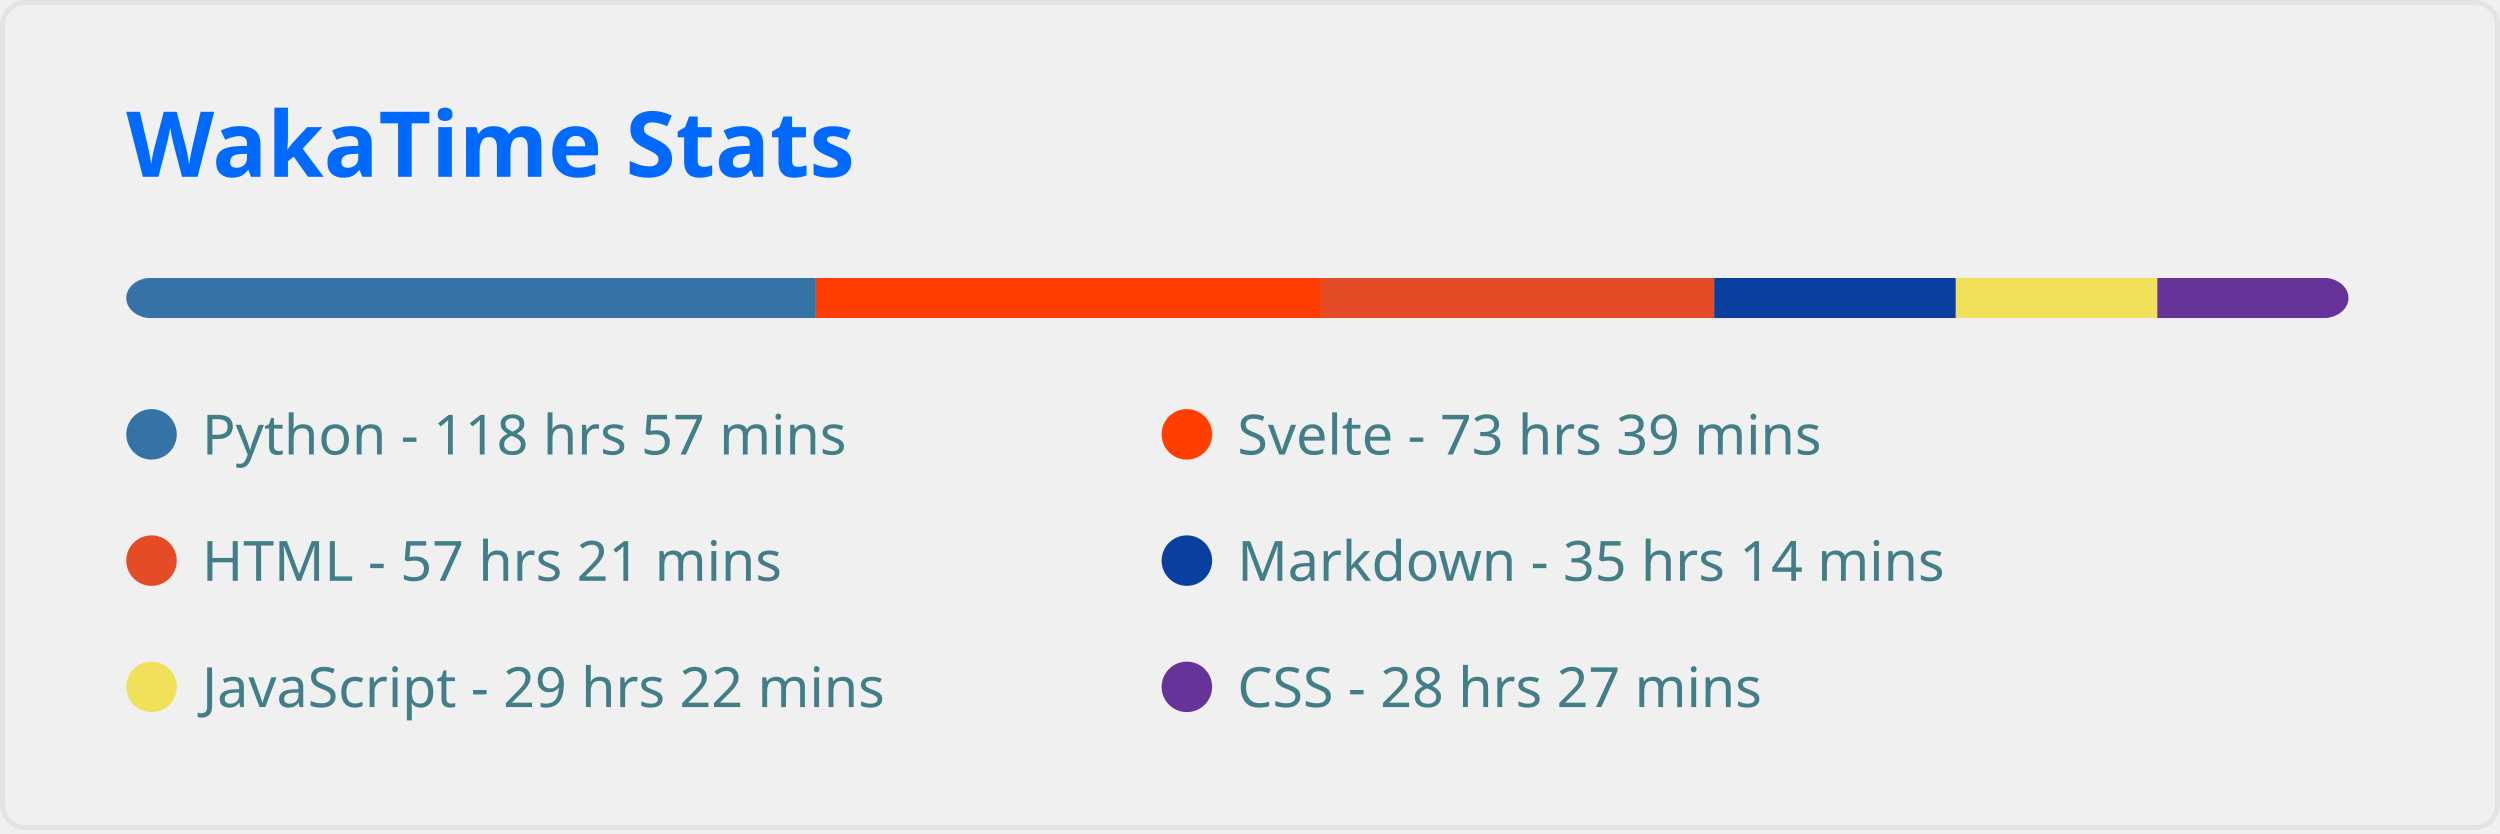
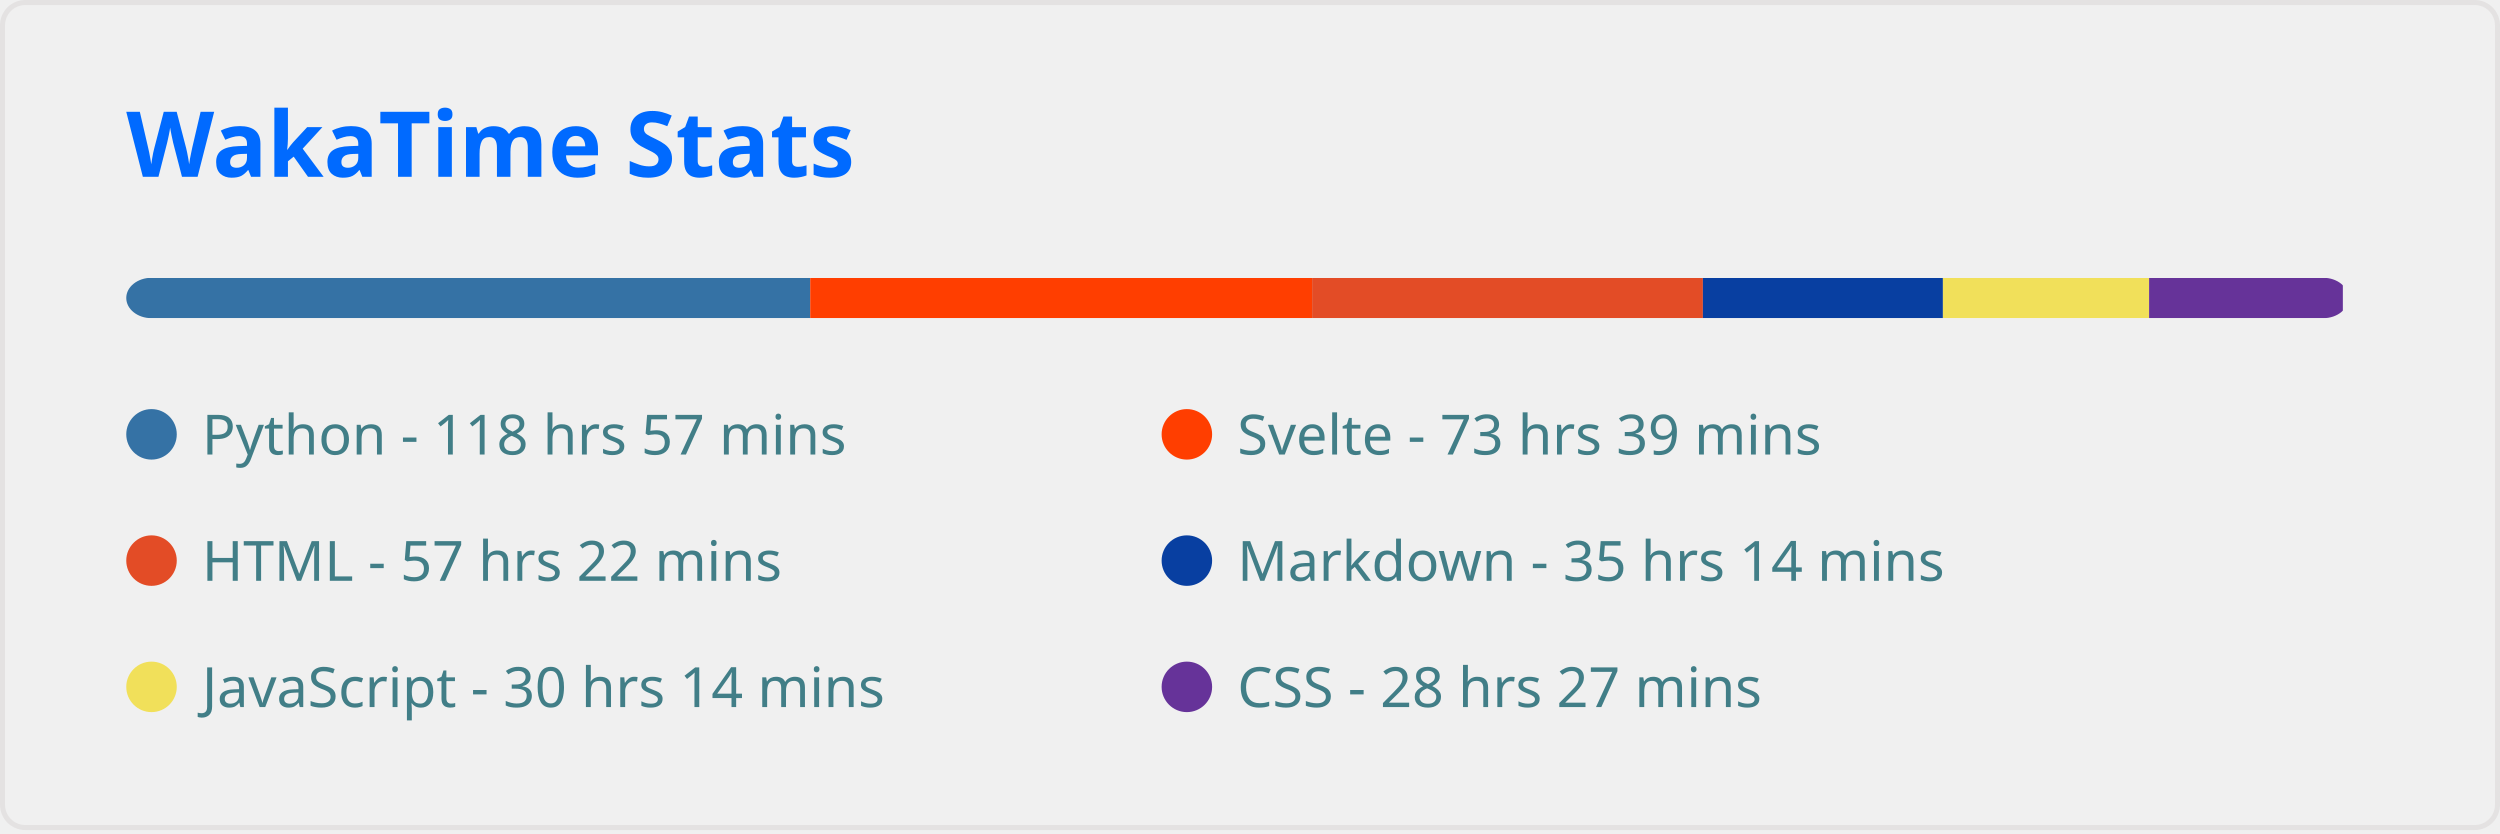
<svg xmlns="http://www.w3.org/2000/svg" width="495" height="165" viewBox="0 0 495 165" fill="none" role="img" aria-labelledby="descId">
  <style>
          .header {
            font: 600 18px 'Segoe UI', Ubuntu, Sans-Serif;
            fill: #006AFF;
            animation: fadeInAnimation 0.8s ease-in-out forwards;
          }
          @supports(-moz-appearance: auto) {
            /* Selector detects Firefox */
            .header { font-size: 15.5px; }
          }
          
    
    .stat {
      font: 600 14px 'Segoe UI', Ubuntu, "Helvetica Neue", Sans-Serif; fill: #417E87;
    }
    @supports(-moz-appearance: auto) {
      /* Selector detects Firefox */
      .stat { font-size:12px; }
    }
    .stagger {
      opacity: 0;
      animation: fadeInAnimation 0.3s ease-in-out forwards;
    }
    .not_bold { font-weight: 400 }
    .bold { font-weight: 700 }
  
    @keyframes slideInAnimation {
      from {
        width: 0;
      }
      to {
        width: calc(100%-100px);
      }
    }
    @keyframes growWidthAnimation {
      from {
        width: 0;
      }
      to {
        width: 100%;
      }
    }
    .lang-name { font: 400 11px 'Segoe UI', Ubuntu, Sans-Serif; fill: #417E87 }
    #rect-mask rect{
      animation: slideInAnimation 1s ease-in-out forwards;
    }
    .lang-progress{
      animation: growWidthAnimation 0.6s ease-in-out forwards;
    }
    

          
      /* Animations */
      @keyframes scaleInAnimation {
        from {
          transform: translate(-5px, 5px) scale(0);
        }
        to {
          transform: translate(-5px, 5px) scale(1);
        }
      }
      @keyframes fadeInAnimation {
        from {
          opacity: 0;
        }
        to {
          opacity: 1;
        }
      }
    
          
        </style>
  <rect data-testid="card-bg" x="0.5" y="0.5" rx="4.5" height="99%" stroke="#e4e2e2" width="494" fill="#ffffff00" stroke-opacity="1" />
  <g data-testid="card-title" transform="translate(25, 35)">
    <g transform="translate(0, 0)">
      <text x="0" y="0" class="header" data-testid="header">WakaTime Stats</text>
    </g>
  </g>
  <g data-testid="main-card-body" transform="translate(0, 55)">
    <svg x="0" y="0" width="100%">
      <mask id="rect-mask">
        <rect x="25" y="0" width="440" height="8" fill="white" rx="5" />
      </mask>
-       <rect mask="url(#rect-mask)" data-testid="lang-progress" x="0" y="0" width="161.541" height="8" fill="#3572A5" />
-       <rect mask="url(#rect-mask)" data-testid="lang-progress" x="161.541" y="0" width="100.022" height="8" fill="#ff3e00" />
-       <rect mask="url(#rect-mask)" data-testid="lang-progress" x="261.562" y="0" width="77.841" height="8" fill="#e34c26" />
-       <rect mask="url(#rect-mask)" data-testid="lang-progress" x="339.404" y="0" width="47.848" height="8" fill="#083fa1" />
-       <rect mask="url(#rect-mask)" data-testid="lang-progress" x="387.252" y="0" width="39.897" height="8" fill="#f1e05a" />
-       <rect mask="url(#rect-mask)" data-testid="lang-progress" x="427.149" y="0" width="38.642" height="8" fill="#663399" />
+       <rect mask="url(#rect-mask)" data-testid="lang-progress" x="0" y="0" width="160.425" height="8" fill="#3572A5" />
+       <rect mask="url(#rect-mask)" data-testid="lang-progress" x="160.425" y="0" width="99.371" height="8" fill="#ff3e00" />
+       <rect mask="url(#rect-mask)" data-testid="lang-progress" x="259.796" y="0" width="77.376" height="8" fill="#e34c26" />
+       <rect mask="url(#rect-mask)" data-testid="lang-progress" x="337.172" y="0" width="47.523" height="8" fill="#083fa1" />
+       <rect mask="url(#rect-mask)" data-testid="lang-progress" x="384.695" y="0" width="40.827" height="8" fill="#f1e05a" />
+       <rect mask="url(#rect-mask)" data-testid="lang-progress" x="425.522" y="0" width="38.362" height="8" fill="#663399" />
      <g transform="translate(25, 25)">
        <circle cx="5" cy="6" r="5" fill="#3572A5" />
        <text data-testid="lang-name" x="15" y="10" class="lang-name">
        Python - 118 hrs 57 mins
      </text>
      </g>
      <g transform="translate(230, 25)">
        <circle cx="5" cy="6" r="5" fill="#ff3e00" />
        <text data-testid="lang-name" x="15" y="10" class="lang-name">
        Svelte - 73 hrs 39 mins
      </text>
      </g>
      <g transform="translate(25, 50)">
        <circle cx="5" cy="6" r="5" fill="#e34c26" />
        <text data-testid="lang-name" x="15" y="10" class="lang-name">
-         HTML - 57 hrs 21 mins
+         HTML - 57 hrs 22 mins
      </text>
      </g>
      <g transform="translate(230, 50)">
        <circle cx="5" cy="6" r="5" fill="#083fa1" />
        <text data-testid="lang-name" x="15" y="10" class="lang-name">
        Markdown - 35 hrs 14 mins
      </text>
      </g>
      <g transform="translate(25, 75)">
        <circle cx="5" cy="6" r="5" fill="#f1e05a" />
        <text data-testid="lang-name" x="15" y="10" class="lang-name">
-         JavaScript - 29 hrs 22 mins
+         JavaScript - 30 hrs 14 mins
      </text>
      </g>
      <g transform="translate(230, 75)">
        <circle cx="5" cy="6" r="5" fill="#663399" />
        <text data-testid="lang-name" x="15" y="10" class="lang-name">
        CSS - 28 hrs 27 mins
      </text>
      </g>
    </svg>
  </g>
</svg>
